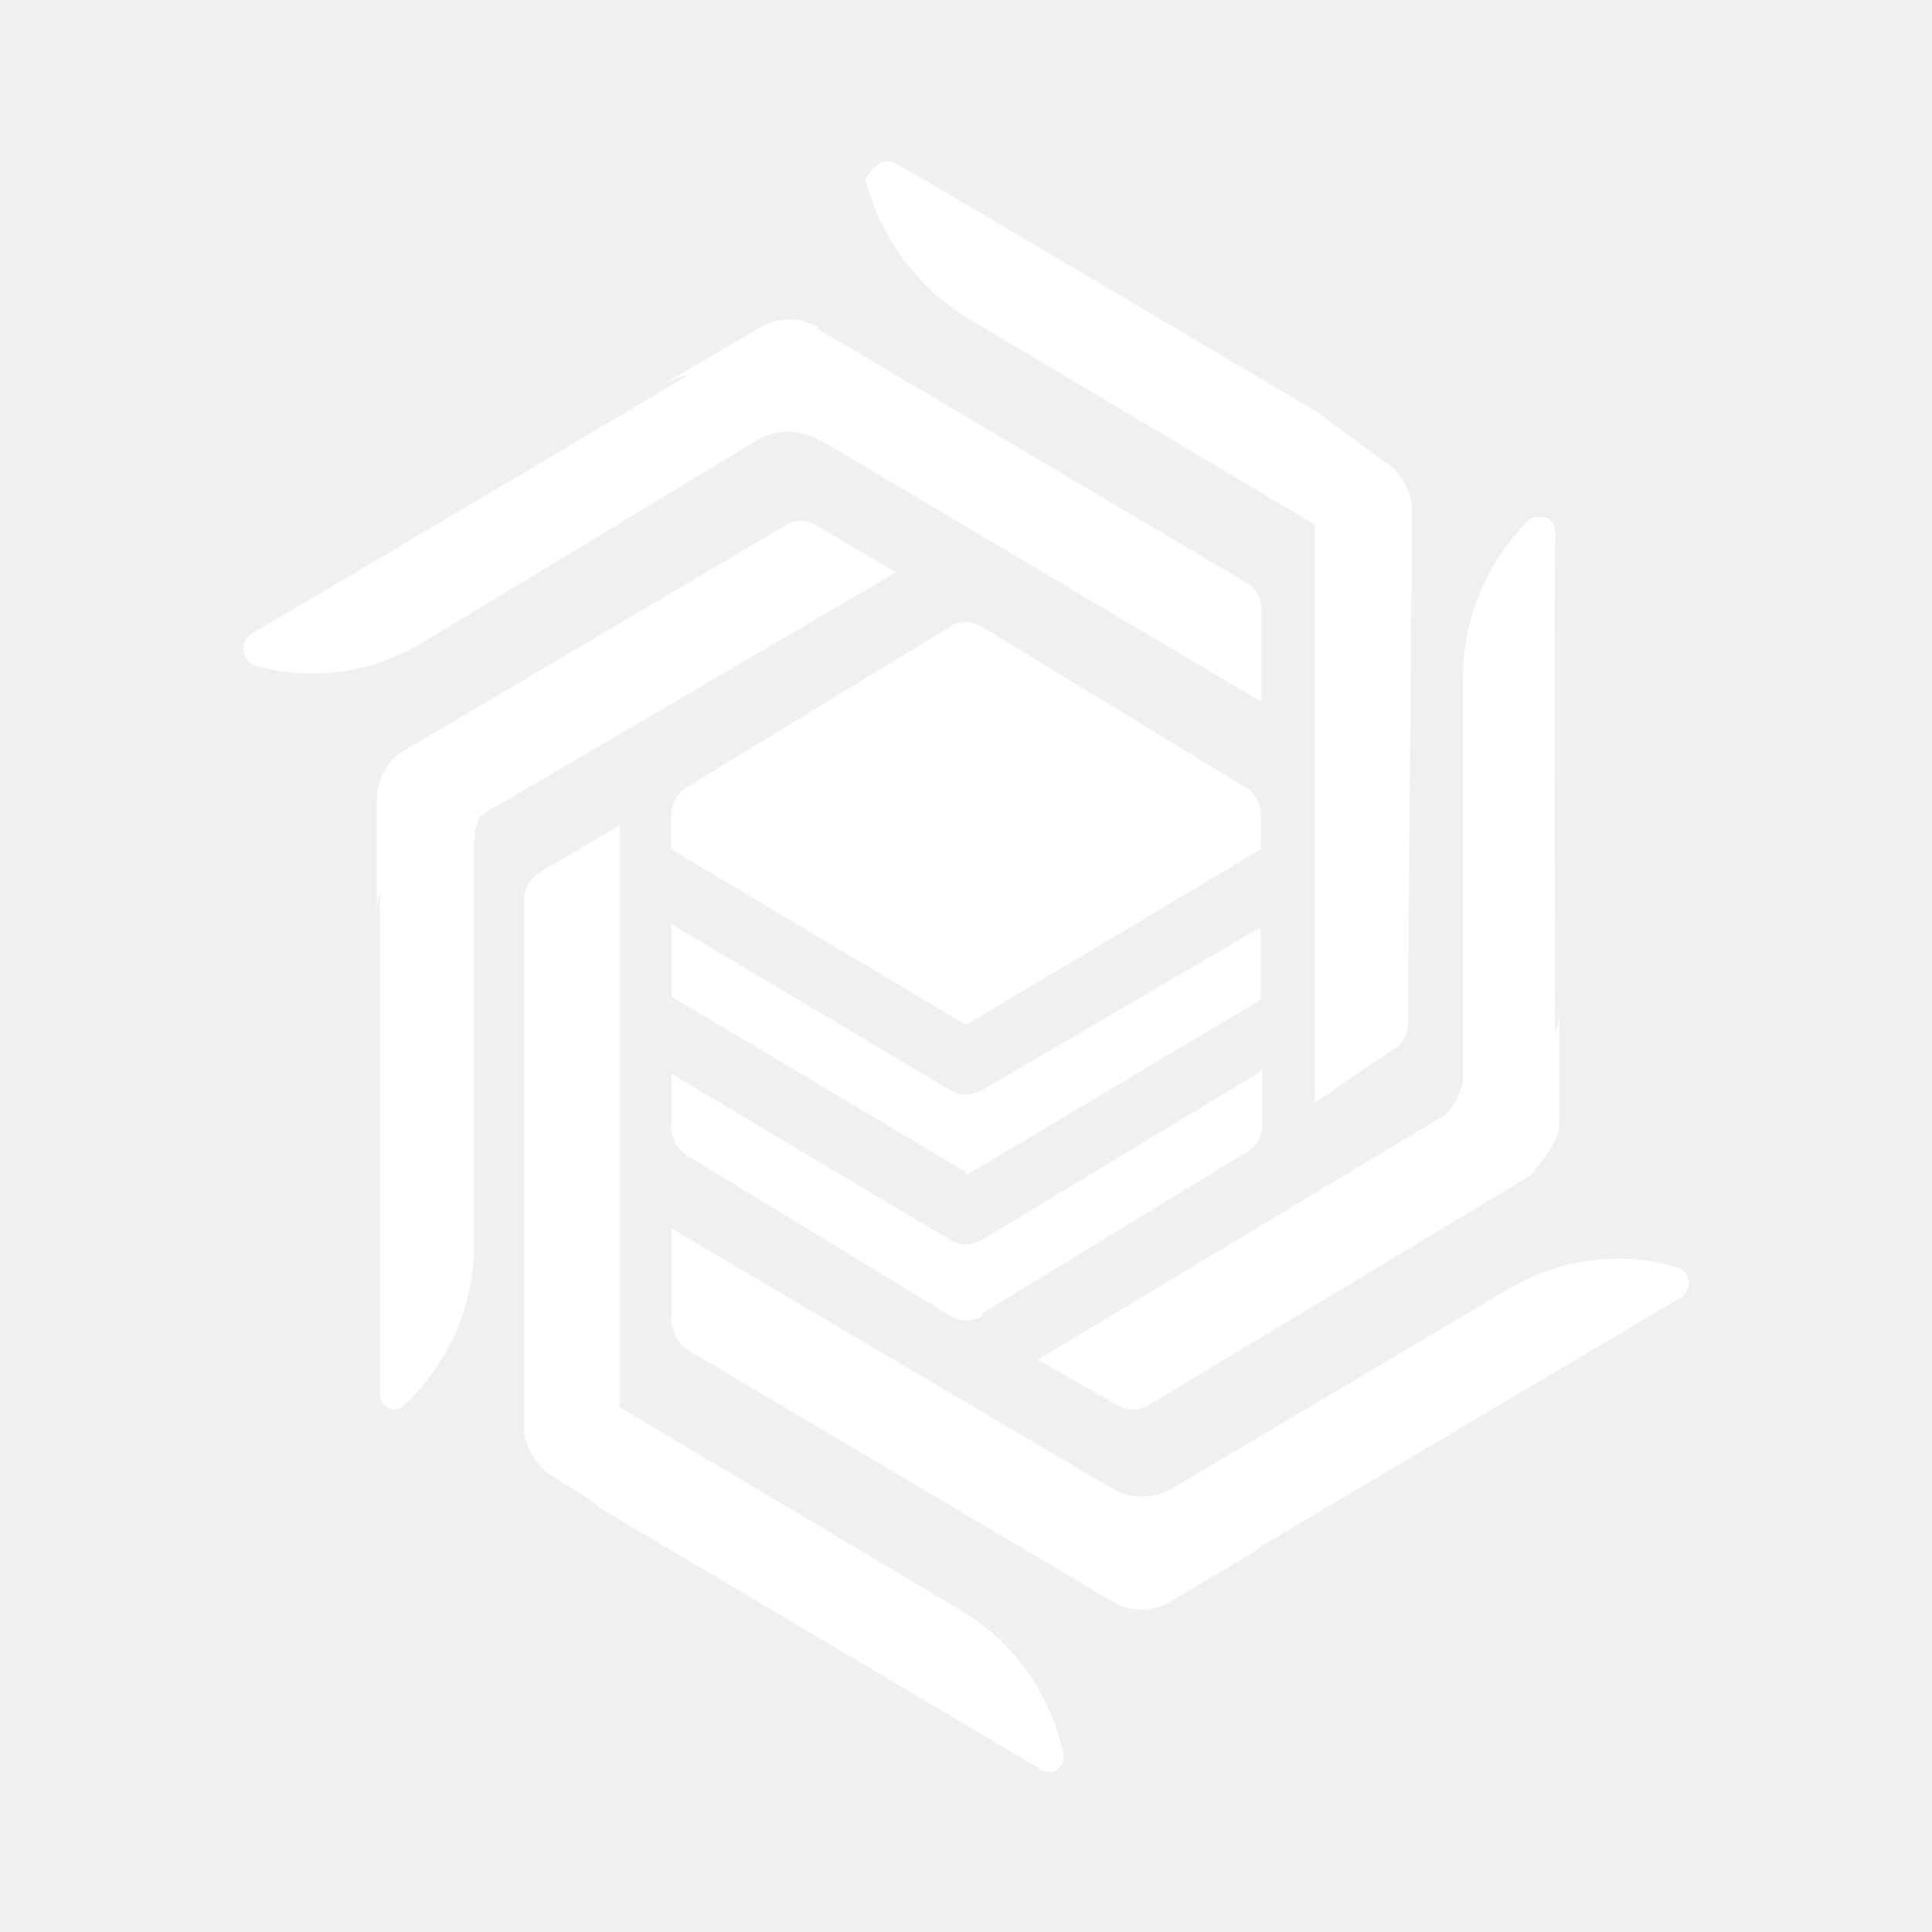
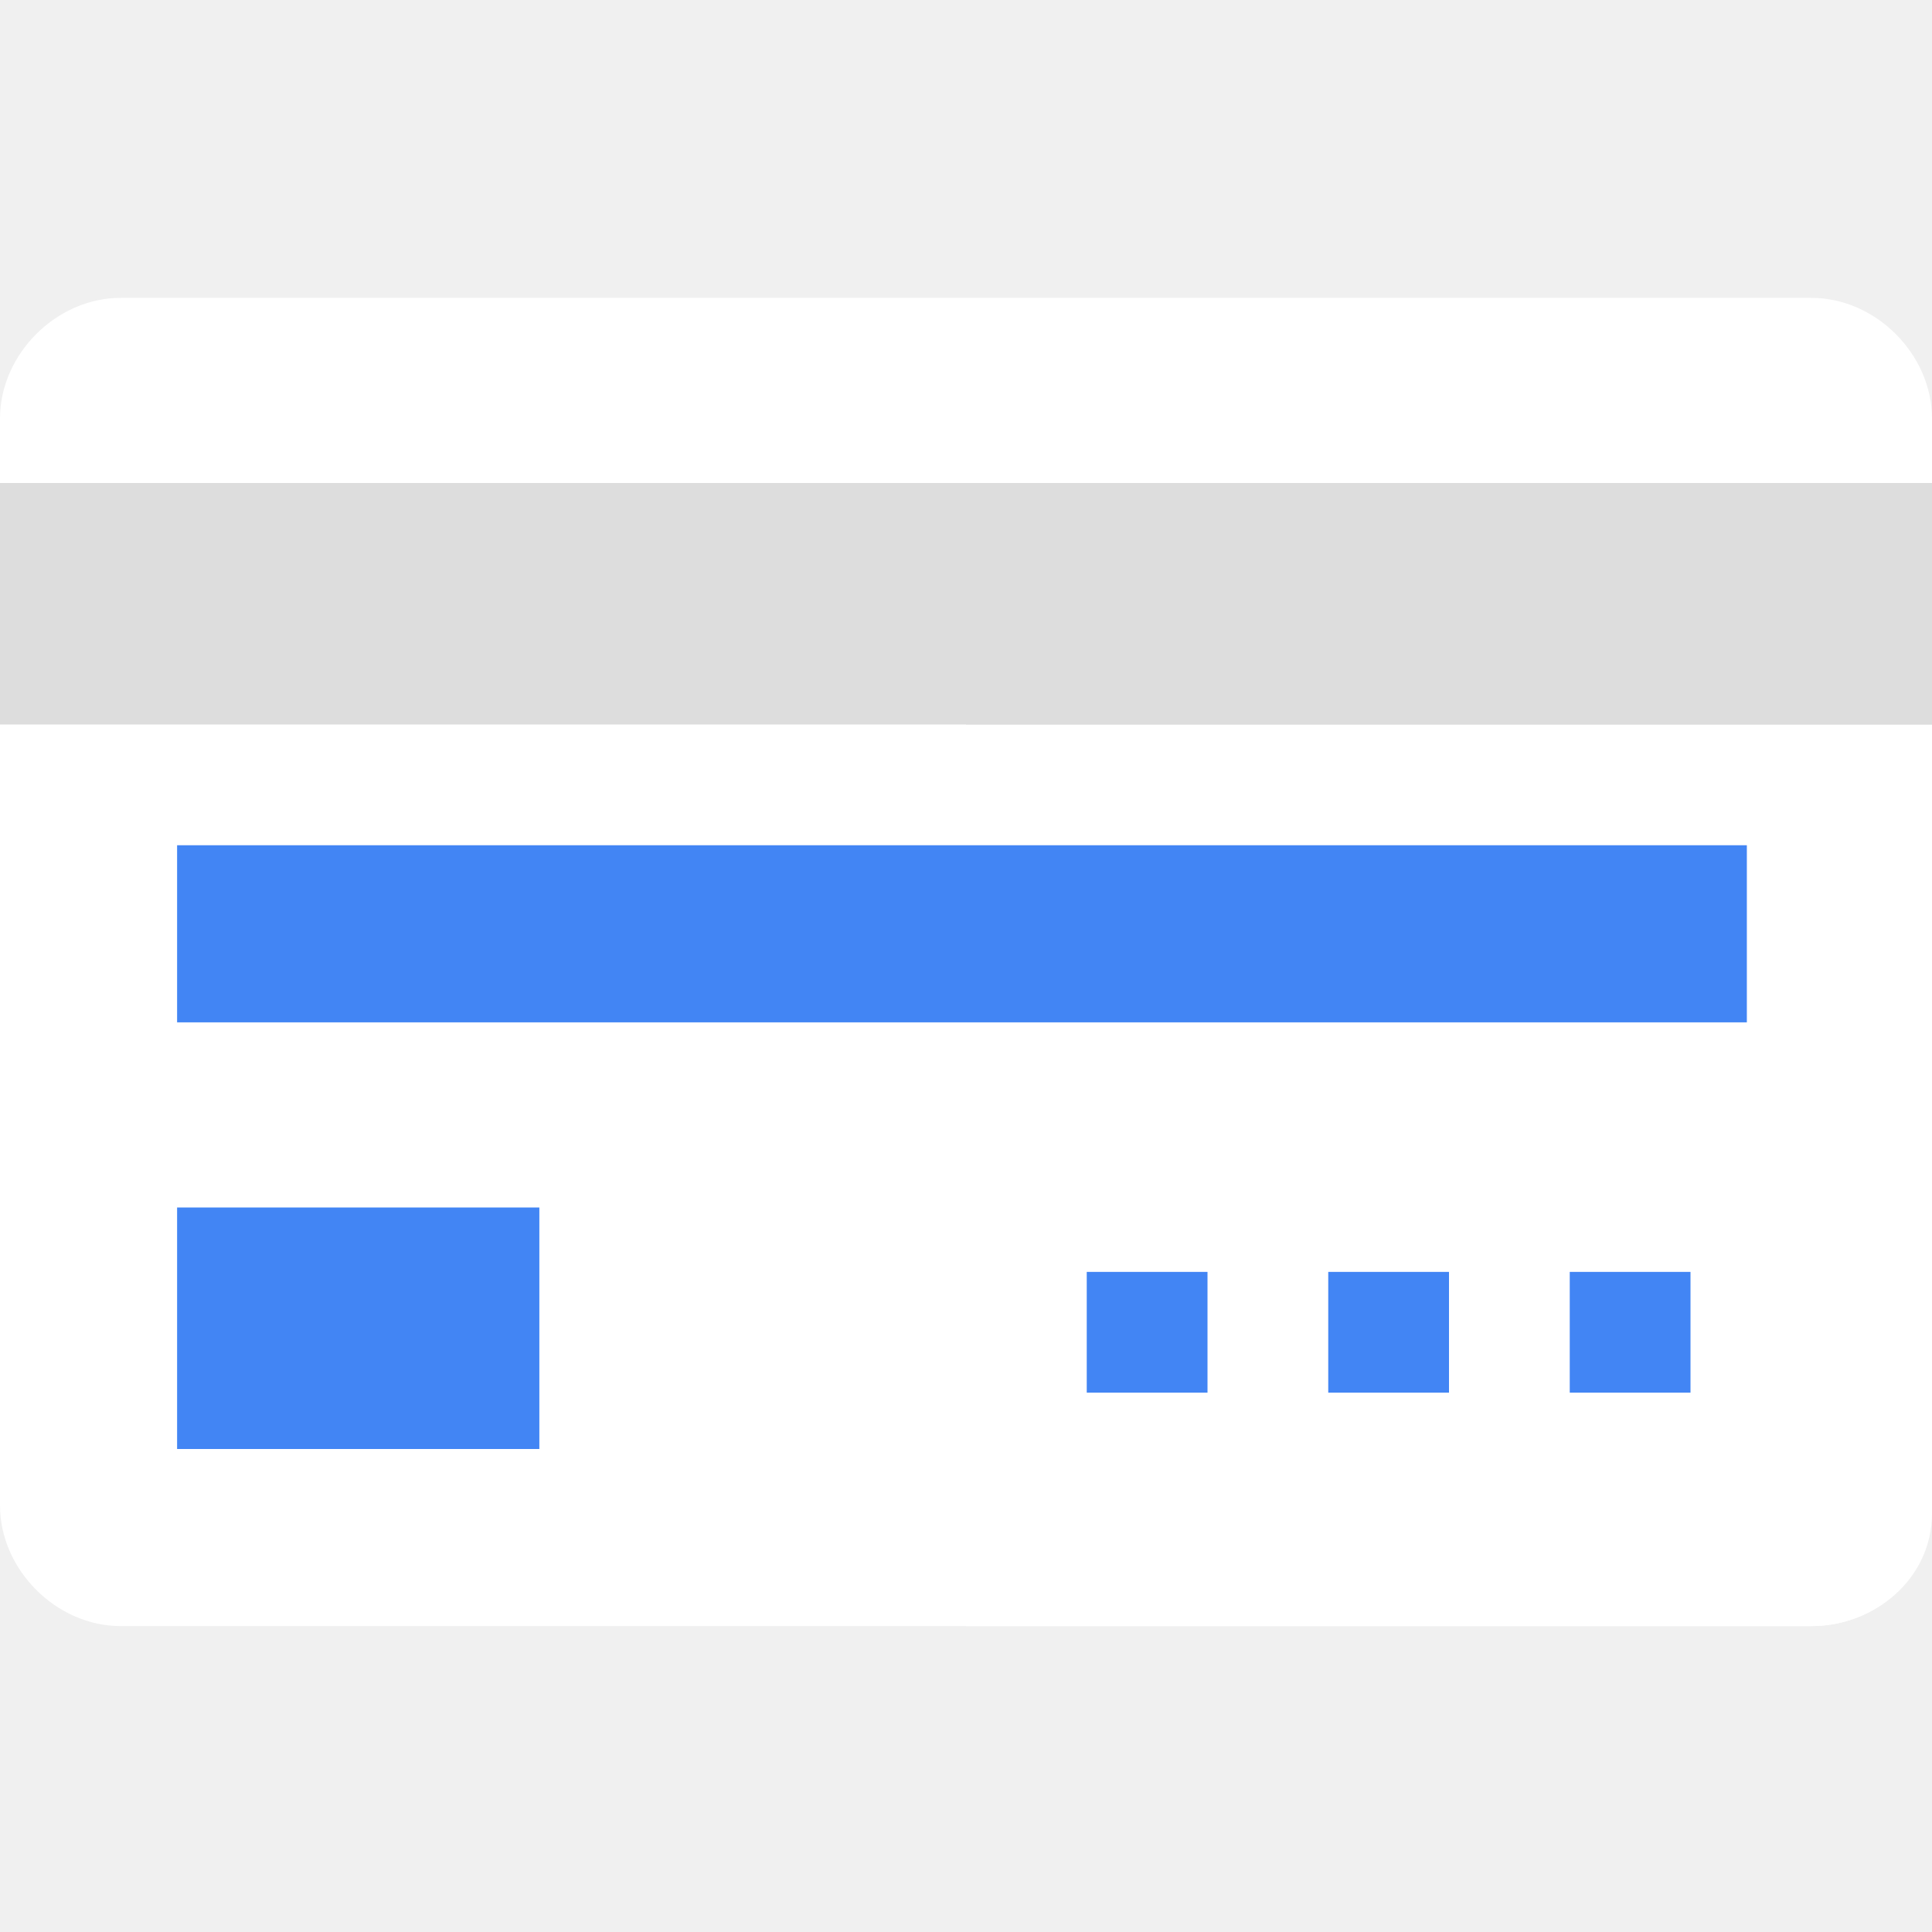
- <svg xmlns="http://www.w3.org/2000/svg" width="24px" height="24px" viewBox="0 0 24 24">
-   <defs>
-     <style>.cls-1{fill:#fff;}.cls-1,.cls-2,.cls-3{fill-rule:evenodd;}.cls-2{fill:#fff;}.cls-3{fill:#fff;}</style>
-   </defs>
-   <g data-name="Product Icons">
-     <g>
-       <path class="cls-1" d="M16.22,6.45,12,3.94a2.86,2.86,0,0,1-1.25-1.71s.16-.32.38-.2,3.5,2.06,5.25,3.1c.63.37.24,2,.24,2A.77.77,0,0,0,16.22,6.45Z" />
-       <path class="cls-2" d="M17.49,12.69a.35.35,0,0,1-.16.33l-1,.68V5.75c0-.27.17-.56-.06-.7l.92.68a.73.73,0,0,1,.35.65Z" />
-       <path class="cls-1" d="M12,13.6a.36.36,0,0,1-.2-.06L8.34,11.48v.9L12,14.56l.29-.57s-.22-.39-.29-.39Z" />
-       <path class="cls-1" d="M12.2,15.4a.36.36,0,0,1-.4,0L8.34,13.34V14a.42.42,0,0,0,.19.35l3.28,2a.37.37,0,0,0,.38,0,2,2,0,0,0,.2-.52l-.19-.39Z" />
-       <path class="cls-2" d="M12,12.73l3.66-2.18v-.43a.39.39,0,0,0-.19-.34l-3.28-2a.37.37,0,0,0-.38,0l-3.28,2a.41.41,0,0,0-.19.34v.43L12,12.73Z" />
-       <path class="cls-1" d="M12,11.83,8.53,9.78a.41.41,0,0,0-.19.34v.43L12,12.73l.28-.56L12,11.83Z" />
-       <path class="cls-3" d="M12,13.6v1l3.66-2.18v-.9L12.2,13.54a.65.65,0,0,1-.2.06Z" />
-       <path class="cls-3" d="M12.2,15.4a.36.36,0,0,1-.2.06c0,.28,0,.9,0,.9a.5.5,0,0,0,.21-.05l3.28-2a.39.39,0,0,0,.19-.35v-.66L12.2,15.4Z" />
-       <path class="cls-3" d="M15.47,9.78,12,11.83v.9l3.66-2.18v-.43a.39.39,0,0,0-.19-.34Z" />
-       <path class="cls-1" d="M7.78,17.53,11.93,20a2.72,2.72,0,0,1,1.28,1.8.18.18,0,0,1-.28.18L7.48,18.75c-.53-.32-.07-1.88-.07-1.88A.77.77,0,0,0,7.78,17.53Z" />
-       <path class="cls-2" d="M6.51,17.73V11.17a.41.41,0,0,1,.19-.33l1-.59v7.91c0,.27,0,.69.21.83l-1.06-.66A.75.75,0,0,1,6.51,17.73Z" />
-       <path class="cls-1" d="M10.16,5.46a.75.75,0,0,0-.74,0L5.22,8a2.63,2.63,0,0,1-2.08.26.23.23,0,0,1,0-.4c.18-.09,6.32-3.74,6.32-3.74.23-.14.74,1.39.74,1.39Z" />
-       <path class="cls-2" d="M10.15,4.08l5.32,3.15a.37.37,0,0,1,.2.31V8.72L9,4.76a.75.75,0,0,0-.74,0l1.18-.69a.71.71,0,0,1,.73,0Z" />
-       <path class="cls-1" d="M13.82,18.49a.73.73,0,0,0,.74,0L18.76,16a2.63,2.63,0,0,1,2.1-.25.21.21,0,0,1,0,.38l-6.33,3.75c-.22.14-.74-1.4-.74-1.4Z" />
-       <path class="cls-2" d="M8.51,16.75a.56.56,0,0,1-.17-.33V15.26L15,19.19a.69.69,0,0,0,.73,0l-1.18.7a.7.7,0,0,1-.74,0Z" />
-       <path class="cls-1" d="M6.26,9.81a.76.76,0,0,0-.37.65v5a2.75,2.75,0,0,1-.87,2,.18.18,0,0,1-.3-.13V9.77c0-.28,1.54,0,1.54,0Z" />
-       <path class="cls-2" d="M9.77,6.52a.34.34,0,0,1,.36,0l1,.59L5.05,10.67a.77.77,0,0,0-.37.66V9.94a.72.72,0,0,1,.38-.64Z" />
-       <path class="cls-1" d="M18.17,13.44v-5a2.81,2.81,0,0,1,.84-2s.33-.11.31.21,0,7.37,0,7.37c-.31.37-1.61,0-1.61,0A.81.81,0,0,0,18.17,13.44Z" />
-       <path class="cls-2" d="M19,14.61l-4.74,2.85a.35.35,0,0,1-.37,0l-1-.57L19,13.22a.77.77,0,0,0,.37-.66V14C19.35,14.23,19,14.61,19,14.61Z" />
-     </g>
-   </g>
+ <svg xmlns="http://www.w3.org/2000/svg" width="24" height="24" viewBox="0 0 24 24" fill="none">
+   <path fill-rule="evenodd" clip-rule="evenodd" d="M22.5 20.2H1.5C0.7 20.2 0 19.5 0 18.7V5.2C0 4.4 0.7 3.7 1.5 3.7H22.5C23.3 3.7 24 4.4 24 5.2V18.7C24 19.6 23.3 20.2 22.5 20.2Z" fill="white" />
+   <path fill-rule="evenodd" clip-rule="evenodd" d="M22.5 20.2H12V3.8H22.5C23.3 3.8 24 4.5 24 5.3V18.8C24 19.6 23.3 20.2 22.5 20.2Z" fill="white" />
+   <path d="M24 6H0V9H24V6Z" fill="#DDDDDD" />
+   <path d="M24 6H12V9H24V6Z" fill="#DDDDDD" />
+   <path d="M21.7 10.5H2.2V12.7H21.7V10.5Z" fill="#4285F4" />
+   <path d="M6.7 15H2.2V18H6.7V15Z" fill="#4285F4" />
+   <path d="M15 15.8H13.5V17.3H15V15.8Z" fill="#4285F4" />
+   <path d="M18 15.8H16.5V17.3H18V15.8Z" fill="#4285F4" />
+   <path d="M21 15.8H19.5V17.3H21V15.8Z" fill="#4285F4" />
</svg>
